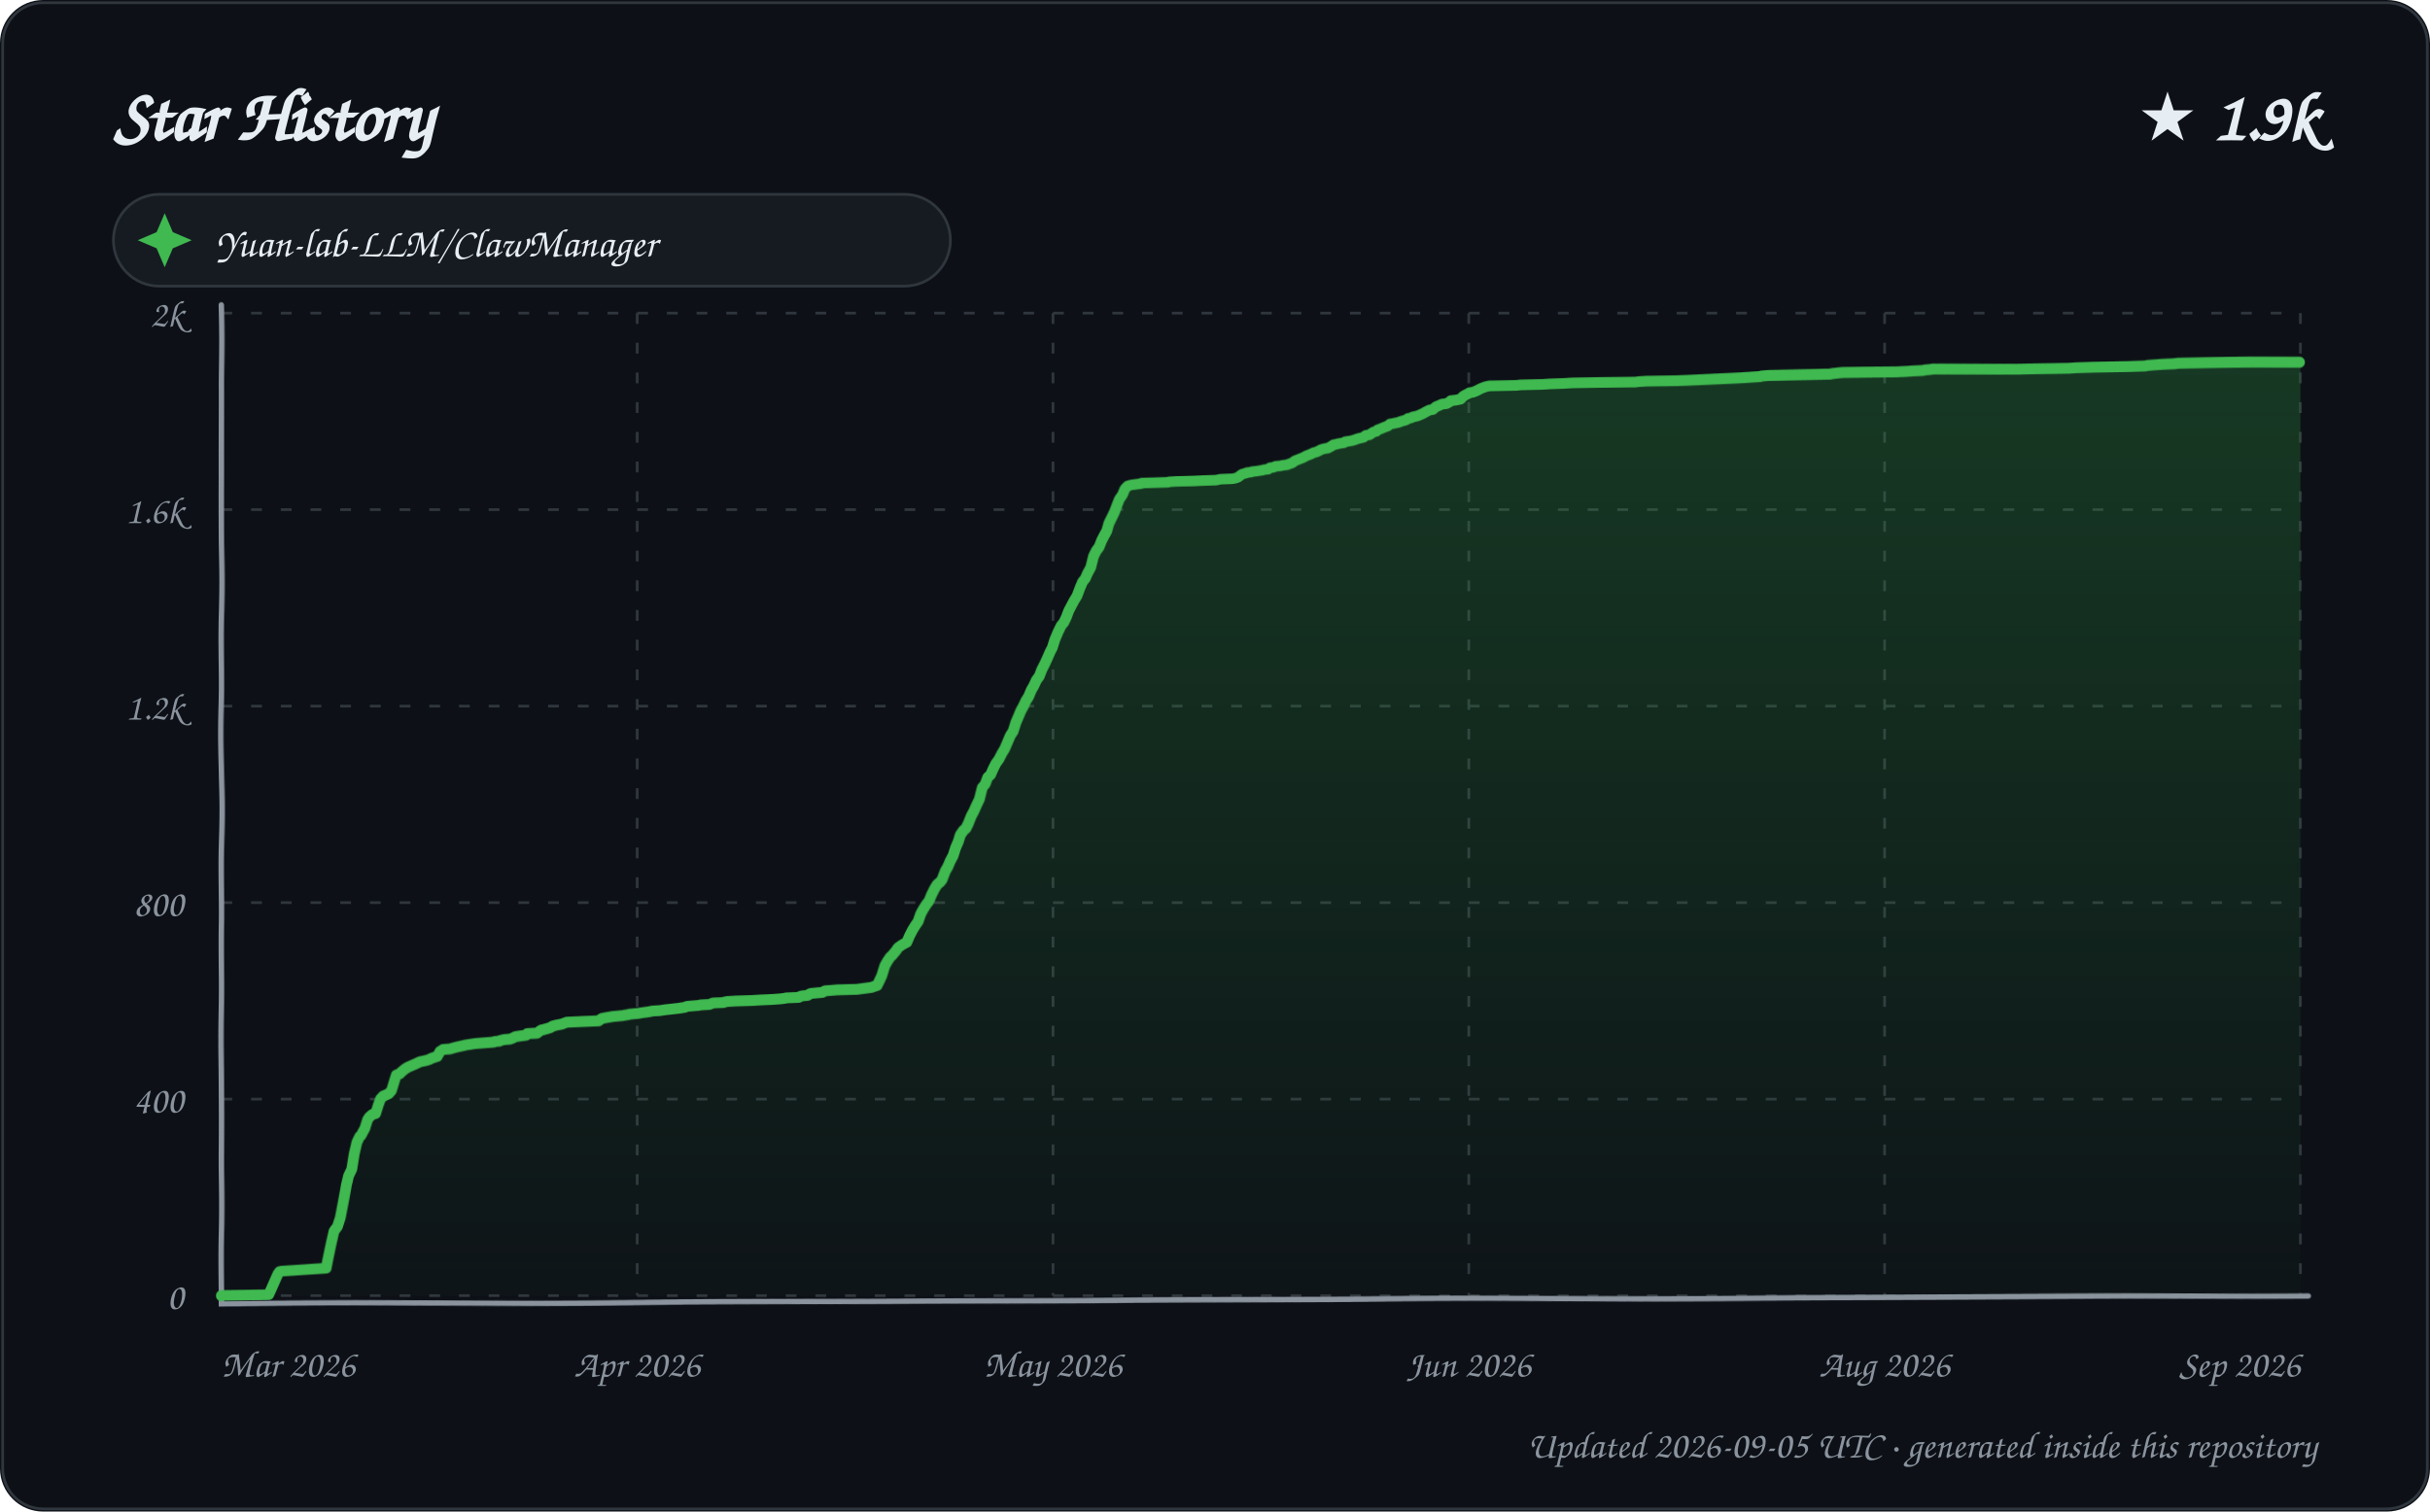
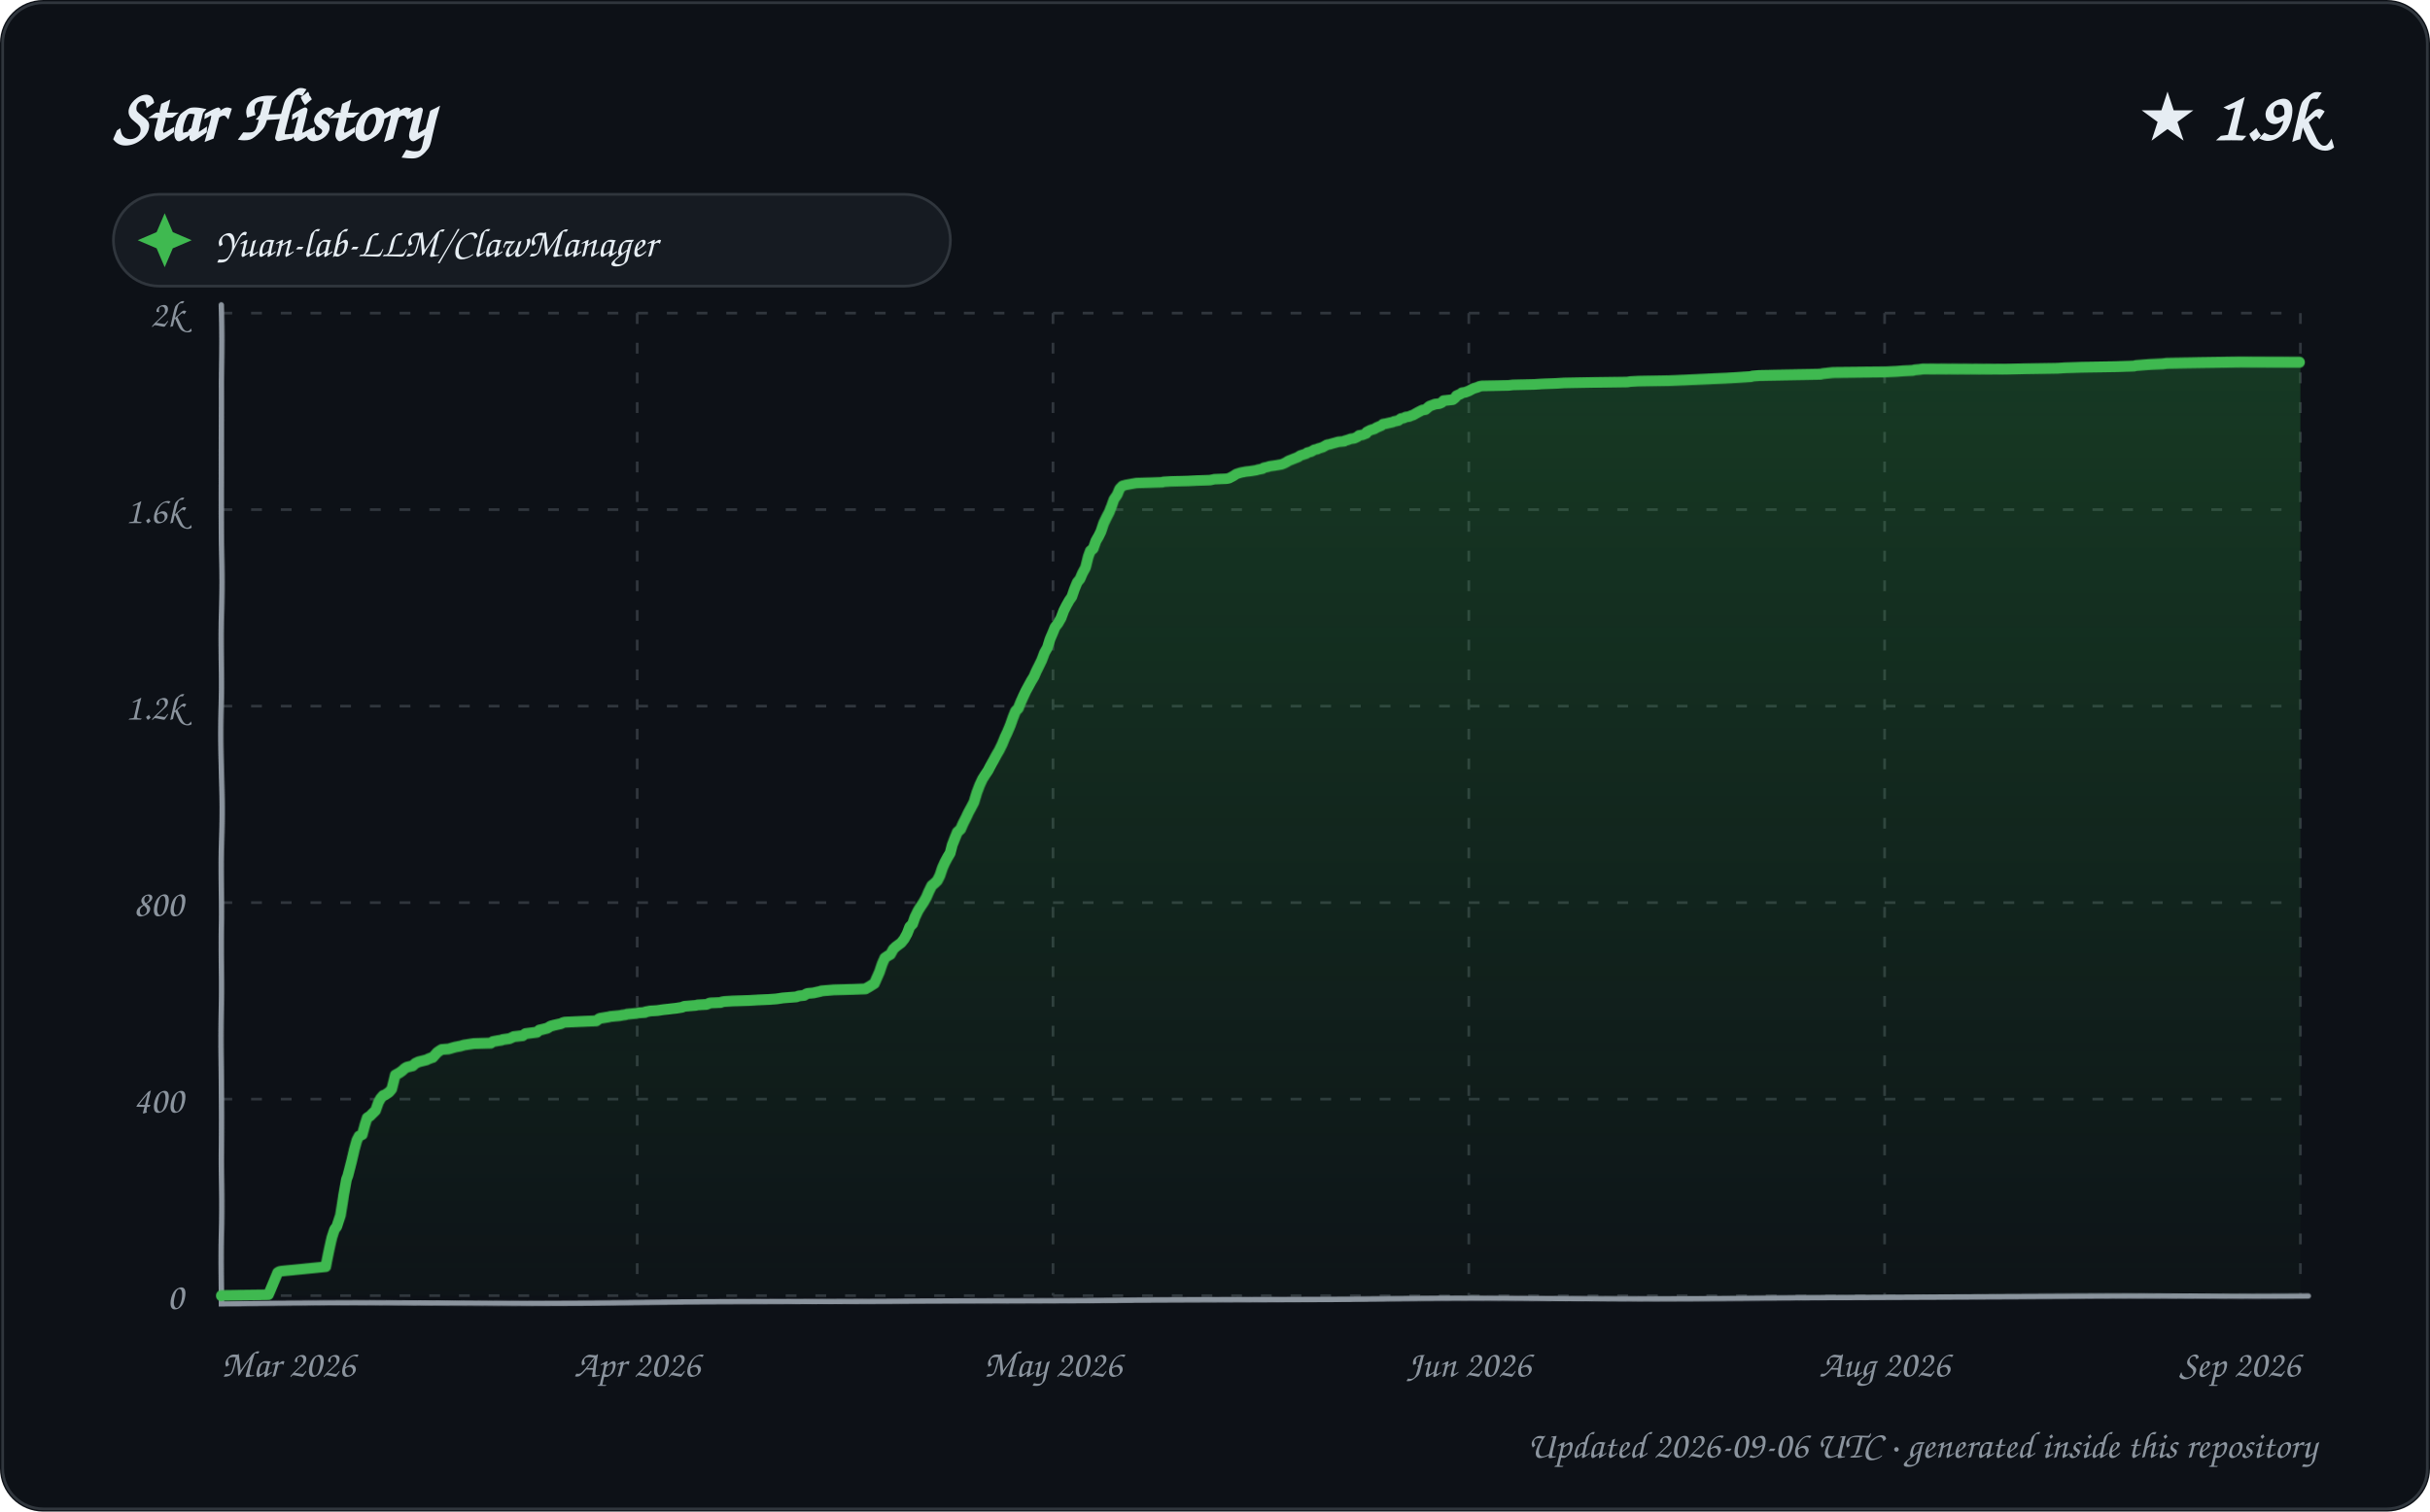
<svg xmlns="http://www.w3.org/2000/svg" width="900" height="560" viewBox="0 0 900 560" role="img" aria-labelledby="title description">
  <defs>
    <linearGradient id="area" x1="0" y1="0" x2="0" y2="1">
      <stop offset="0%" stop-color="#2ea043" stop-opacity="0.28" />
      <stop offset="100%" stop-color="#2ea043" stop-opacity="0.02" />
    </linearGradient>
    <filter id="sketch" x="-3%" y="-3%" width="106%" height="106%">
      <feTurbulence type="fractalNoise" baseFrequency="0.012 0.035" numOctaves="1" seed="23" result="noise" />
      <feDisplacementMap in="SourceGraphic" in2="noise" scale="1.35" xChannelSelector="R" yChannelSelector="G" />
    </filter>
    <style>
      text { font-family: "Comic Sans MS", "Segoe Print", "Bradley Hand", ui-rounded, cursive; fill: #e6edf3; }
      .tick { font-size: 14px; fill: #8b949e; }
      .empty { font-size: 21px; fill: #8b949e; }
    </style>
  </defs>
  <rect width="900" height="560" rx="16" fill="#0d1117" />
  <rect x="1" y="1" width="898" height="558" rx="15" fill="none" stroke="#30363d" />
  <text x="42" y="52" font-size="27" font-weight="700">Star History</text>
  <text x="858" y="52" text-anchor="end" font-size="25" font-weight="700">★ 1.9k</text>
  <g transform="translate(42 72)">
    <rect width="310" height="34" rx="17" fill="#161b22" stroke="#30363d" />
    <path d="M 19 7 L 22 14 L 29 17 L 22 20 L 19 27 L 16 20 L 9 17 L 16 14 Z" fill="#3fb950" />
    <text x="38" y="23" font-size="15">Yuan-lab-LLM/ClawManager</text>
  </g>
  <g>
    <path d="M 82 480.00 L 852 480.00" stroke="#30363d" stroke-width="1" stroke-dasharray="4 7" />
    <text x="68" y="485.00" text-anchor="end" class="tick">0</text>
    <path d="M 82 407.20 L 852 407.20" stroke="#30363d" stroke-width="1" stroke-dasharray="4 7" />
    <text x="68" y="412.20" text-anchor="end" class="tick">400</text>
    <path d="M 82 334.40 L 852 334.40" stroke="#30363d" stroke-width="1" stroke-dasharray="4 7" />
    <text x="68" y="339.40" text-anchor="end" class="tick">800</text>
    <path d="M 82 261.60 L 852 261.60" stroke="#30363d" stroke-width="1" stroke-dasharray="4 7" />
    <text x="68" y="266.60" text-anchor="end" class="tick">1.2k</text>
    <path d="M 82 188.80 L 852 188.80" stroke="#30363d" stroke-width="1" stroke-dasharray="4 7" />
    <text x="68" y="193.80" text-anchor="end" class="tick">1.6k</text>
    <path d="M 82 116.00 L 852 116.00" stroke="#30363d" stroke-width="1" stroke-dasharray="4 7" />
    <text x="68" y="121.00" text-anchor="end" class="tick">2k</text>
    <path d="M 82.00 116 L 82.00 480" stroke="#30363d" stroke-width="1" stroke-dasharray="4 7" />
    <text x="82.00" y="510" text-anchor="start" class="tick">Mar 2026</text>
    <path d="M 236.00 116 L 236.00 480" stroke="#30363d" stroke-width="1" stroke-dasharray="4 7" />
    <text x="236.00" y="510" text-anchor="middle" class="tick">Apr 2026</text>
    <path d="M 390.00 116 L 390.00 480" stroke="#30363d" stroke-width="1" stroke-dasharray="4 7" />
    <text x="390.00" y="510" text-anchor="middle" class="tick">May 2026</text>
    <path d="M 544.00 116 L 544.00 480" stroke="#30363d" stroke-width="1" stroke-dasharray="4 7" />
    <text x="544.00" y="510" text-anchor="middle" class="tick">Jun 2026</text>
    <path d="M 698.00 116 L 698.00 480" stroke="#30363d" stroke-width="1" stroke-dasharray="4 7" />
    <text x="698.00" y="510" text-anchor="middle" class="tick">Aug 2026</text>
    <path d="M 852.00 116 L 852.00 480" stroke="#30363d" stroke-width="1" stroke-dasharray="4 7" />
    <text x="852.00" y="510" text-anchor="end" class="tick">Sep 2026</text>
    <path d="M 82 113 L 82 483 L 855 480" fill="none" stroke="#8b949e" stroke-width="2" stroke-linecap="round" filter="url(#sketch)" />
-     <path d="M 82.00 480.00 L 82.00 479.82 L 99.48 479.64 L 102.99 471.81 L 103.66 470.90 L 104.52 470.72 L 120.99 469.63 L 121.97 464.71 L 122.92 459.98 L 123.76 455.98 L 124.99 454.34 L 125.93 451.24 L 126.99 444.87 L 127.98 439.05 L 128.76 435.77 L 129.97 433.23 L 130.94 427.40 L 131.94 423.22 L 133.00 421.03 L 133.48 420.67 L 134.98 417.94 L 135.96 414.84 L 136.68 413.75 L 137.80 412.84 L 139.00 412.48 L 139.97 409.38 L 140.75 407.20 L 141.77 406.11 L 142.73 405.74 L 143.86 405.20 L 144.82 404.11 L 145.92 400.47 L 146.55 398.46 L 147.90 397.92 L 148.20 397.55 L 149.71 396.28 L 150.88 395.55 L 153.85 394.28 L 154.61 393.91 L 155.37 393.55 L 157.90 393.00 L 158.96 392.64 L 159.66 392.28 L 160.69 391.91 L 161.88 391.55 L 162.90 389.73 L 163.80 389.18 L 164.02 389.00 L 166.56 388.82 L 167.79 388.45 L 168.47 388.27 L 169.15 388.09 L 171.71 387.54 L 172.36 387.36 L 175.93 386.82 L 182.85 386.27 L 183.09 386.09 L 184.99 385.91 L 185.14 385.72 L 186.70 385.36 L 188.82 385.18 L 189.85 384.81 L 190.88 384.27 L 194.87 383.72 L 195.26 383.18 L 198.88 382.99 L 199.85 382.27 L 200.39 381.90 L 201.26 381.72 L 203.80 380.99 L 204.63 380.45 L 205.99 380.08 L 207.89 379.72 L 208.45 379.54 L 209.93 378.99 L 221.72 378.44 L 222.70 377.72 L 223.04 377.53 L 226.90 376.81 L 230.60 376.44 L 231.39 376.26 L 232.66 376.08 L 233.13 375.90 L 236.59 375.53 L 237.42 375.35 L 239.97 374.99 L 241.76 374.62 L 244.40 374.44 L 246.65 374.08 L 248.38 373.89 L 249.80 373.71 L 251.38 373.53 L 253.58 373.17 L 254.44 372.80 L 258.68 372.44 L 259.42 372.26 L 262.71 372.07 L 263.92 371.53 L 267.92 371.35 L 268.24 371.16 L 269.29 370.98 L 272.34 370.80 L 278.41 370.62 L 281.62 370.44 L 286.03 370.25 L 288.63 370.07 L 290.28 369.89 L 291.05 369.71 L 295.65 369.53 L 296.32 369.16 L 297.07 368.98 L 298.99 368.80 L 299.81 368.25 L 300.40 368.07 L 302.49 367.89 L 304.52 367.71 L 305.52 367.16 L 307.89 366.98 L 310.05 366.80 L 317.39 366.61 L 322.79 365.89 L 323.31 365.70 L 324.96 365.16 L 326.00 363.16 L 326.78 361.52 L 327.93 357.88 L 328.95 356.06 L 329.95 354.60 L 330.55 354.06 L 331.89 352.42 L 332.74 351.14 L 333.98 350.23 L 334.86 349.69 L 335.89 349.14 L 336.92 346.59 L 337.92 344.59 L 338.99 342.77 L 339.97 341.32 L 340.93 338.40 L 341.78 336.77 L 342.88 334.95 L 343.95 333.49 L 344.80 331.31 L 345.98 328.94 L 346.89 327.48 L 347.99 326.57 L 348.73 325.66 L 349.97 322.57 L 350.96 320.93 L 351.87 318.93 L 352.99 316.93 L 353.99 314.02 L 355.00 311.83 L 355.78 309.47 L 356.94 307.83 L 357.97 306.92 L 358.88 305.10 L 360.00 302.37 L 360.90 300.73 L 361.85 298.55 L 362.97 296.18 L 363.98 291.81 L 365.00 290.54 L 365.90 287.99 L 366.91 287.08 L 367.92 284.71 L 368.80 282.89 L 369.92 281.26 L 370.89 279.25 L 371.92 277.43 L 372.94 274.89 L 373.91 272.52 L 374.96 270.88 L 375.98 267.61 L 376.96 265.42 L 377.91 263.24 L 378.95 261.42 L 379.84 259.60 L 380.91 257.96 L 381.95 255.59 L 382.93 253.96 L 383.89 251.95 L 384.99 250.50 L 385.91 248.13 L 386.96 246.13 L 387.97 243.95 L 388.99 241.58 L 389.75 240.12 L 390.70 237.03 L 391.83 234.30 L 392.97 231.93 L 393.99 230.66 L 394.96 228.66 L 395.84 226.29 L 396.97 224.11 L 397.93 222.29 L 398.92 220.65 L 399.96 217.74 L 400.93 215.37 L 401.94 214.10 L 402.70 212.28 L 403.89 210.09 L 404.94 205.91 L 406.00 203.91 L 407.00 202.63 L 407.98 200.27 L 408.98 198.45 L 409.96 196.81 L 410.82 194.08 L 411.99 191.89 L 412.99 189.89 L 413.98 187.34 L 414.76 185.34 L 415.98 183.52 L 416.84 181.34 L 417.86 180.25 L 419.10 179.88 L 422.97 179.34 L 423.01 179.15 L 432.86 178.79 L 433.18 178.61 L 435.97 178.43 L 442.47 178.24 L 445.79 178.06 L 450.70 177.88 L 452.33 177.52 L 456.70 177.33 L 457.71 177.15 L 458.79 176.79 L 459.94 175.88 L 460.47 175.51 L 461.94 175.15 L 462.11 174.97 L 463.72 174.79 L 464.02 174.60 L 465.63 174.42 L 467.86 174.06 L 468.37 173.88 L 469.98 173.69 L 470.59 173.15 L 471.94 172.97 L 472.65 172.60 L 474.73 172.42 L 475.12 172.24 L 476.92 172.06 L 477.24 171.87 L 478.81 171.33 L 479.67 170.60 L 481.95 169.69 L 482.83 169.33 L 483.79 168.78 L 484.66 168.42 L 485.62 168.05 L 486.69 167.51 L 487.57 167.32 L 488.71 166.78 L 489.33 166.41 L 490.59 166.05 L 491.83 165.87 L 492.83 165.32 L 493.98 164.59 L 494.98 164.41 L 495.57 164.23 L 497.75 163.87 L 498.24 163.50 L 500.52 163.14 L 501.78 162.77 L 502.73 162.41 L 504.97 161.86 L 505.86 161.14 L 507.13 160.95 L 508.79 159.86 L 509.69 159.68 L 510.22 159.13 L 511.63 158.59 L 512.48 158.22 L 513.99 157.68 L 514.84 156.95 L 516.00 156.77 L 516.74 156.59 L 517.86 156.40 L 518.75 156.04 L 520.68 155.49 L 521.48 154.95 L 522.51 154.77 L 523.19 154.40 L 524.86 154.04 L 525.33 153.86 L 526.99 153.13 L 527.94 152.58 L 529.00 152.04 L 529.40 151.85 L 530.56 151.67 L 531.85 150.58 L 532.84 150.22 L 533.99 149.67 L 535.65 149.49 L 536.95 148.76 L 537.25 148.40 L 539.08 148.21 L 540.82 147.85 L 541.83 146.76 L 542.80 146.21 L 543.89 145.67 L 544.10 145.48 L 545.32 145.30 L 546.73 144.76 L 547.75 144.21 L 548.50 143.85 L 549.90 143.30 L 550.59 143.12 L 551.49 142.94 L 561.55 142.75 L 563.07 142.57 L 571.26 142.39 L 573.96 142.21 L 579.15 142.03 L 582.25 141.84 L 592.34 141.66 L 605.83 141.48 L 606.95 141.30 L 610.07 141.12 L 621.31 140.93 L 625.73 140.75 L 629.64 140.57 L 637.83 140.21 L 642.56 140.02 L 646.02 139.84 L 651.93 139.48 L 652.42 139.30 L 654.96 139.11 L 666.30 138.93 L 677.96 138.75 L 678.77 138.57 L 682.46 138.20 L 702.58 138.02 L 706.43 137.84 L 708.68 137.66 L 712.42 137.48 L 713.06 137.29 L 715.02 137.11 L 716.13 136.93 L 747.20 136.75 L 754.03 136.57 L 766.20 136.38 L 769.01 136.20 L 775.32 136.02 L 788.15 135.84 L 794.66 135.66 L 795.46 135.47 L 798.09 135.29 L 800.72 135.11 L 805.38 134.93 L 806.84 134.75 L 820.32 134.56 L 833.75 134.38 L 852.00 134.38 L 852.00 480.00 L 82.00 480.00 Z" fill="url(#area)" />
-     <path d="M 82.00 480.00 L 82.00 479.82 L 99.48 479.64 L 102.99 471.81 L 103.66 470.90 L 104.52 470.72 L 120.99 469.63 L 121.97 464.71 L 122.92 459.98 L 123.76 455.98 L 124.99 454.34 L 125.93 451.24 L 126.99 444.87 L 127.98 439.05 L 128.76 435.77 L 129.97 433.23 L 130.94 427.40 L 131.94 423.22 L 133.00 421.03 L 133.48 420.67 L 134.98 417.94 L 135.96 414.84 L 136.68 413.75 L 137.80 412.84 L 139.00 412.48 L 139.97 409.38 L 140.75 407.20 L 141.77 406.11 L 142.73 405.74 L 143.86 405.20 L 144.82 404.11 L 145.92 400.47 L 146.55 398.46 L 147.90 397.92 L 148.20 397.55 L 149.71 396.28 L 150.88 395.55 L 153.85 394.28 L 154.61 393.91 L 155.37 393.55 L 157.90 393.00 L 158.96 392.64 L 159.66 392.28 L 160.69 391.91 L 161.88 391.55 L 162.90 389.73 L 163.80 389.18 L 164.02 389.00 L 166.56 388.82 L 167.79 388.45 L 168.47 388.27 L 169.15 388.09 L 171.71 387.54 L 172.36 387.36 L 175.93 386.82 L 182.85 386.27 L 183.09 386.09 L 184.99 385.91 L 185.14 385.72 L 186.70 385.36 L 188.82 385.18 L 189.85 384.81 L 190.88 384.27 L 194.87 383.72 L 195.26 383.18 L 198.88 382.99 L 199.85 382.27 L 200.39 381.90 L 201.26 381.72 L 203.80 380.99 L 204.63 380.45 L 205.99 380.08 L 207.89 379.72 L 208.45 379.54 L 209.93 378.99 L 221.72 378.44 L 222.70 377.72 L 223.04 377.53 L 226.90 376.81 L 230.60 376.44 L 231.39 376.26 L 232.66 376.08 L 233.13 375.90 L 236.59 375.53 L 237.42 375.35 L 239.97 374.99 L 241.76 374.62 L 244.40 374.44 L 246.65 374.08 L 248.38 373.89 L 249.80 373.71 L 251.38 373.53 L 253.58 373.17 L 254.44 372.80 L 258.68 372.44 L 259.42 372.26 L 262.71 372.07 L 263.92 371.53 L 267.92 371.35 L 268.24 371.16 L 269.29 370.98 L 272.34 370.80 L 278.41 370.62 L 281.62 370.44 L 286.03 370.25 L 288.63 370.07 L 290.28 369.89 L 291.05 369.71 L 295.65 369.53 L 296.32 369.16 L 297.07 368.98 L 298.99 368.80 L 299.81 368.25 L 300.40 368.07 L 302.49 367.89 L 304.52 367.71 L 305.52 367.16 L 307.89 366.98 L 310.05 366.80 L 317.39 366.61 L 322.79 365.89 L 323.31 365.70 L 324.96 365.16 L 326.00 363.16 L 326.78 361.52 L 327.93 357.88 L 328.95 356.06 L 329.95 354.60 L 330.55 354.06 L 331.89 352.42 L 332.74 351.14 L 333.98 350.23 L 334.86 349.69 L 335.89 349.14 L 336.92 346.59 L 337.92 344.59 L 338.99 342.77 L 339.97 341.32 L 340.93 338.40 L 341.78 336.77 L 342.88 334.95 L 343.95 333.49 L 344.80 331.31 L 345.98 328.94 L 346.89 327.48 L 347.99 326.57 L 348.73 325.66 L 349.97 322.57 L 350.96 320.93 L 351.87 318.93 L 352.99 316.93 L 353.99 314.02 L 355.00 311.83 L 355.78 309.47 L 356.94 307.83 L 357.97 306.92 L 358.88 305.10 L 360.00 302.37 L 360.90 300.73 L 361.85 298.55 L 362.97 296.18 L 363.98 291.81 L 365.00 290.54 L 365.90 287.99 L 366.91 287.08 L 367.92 284.71 L 368.80 282.89 L 369.92 281.26 L 370.89 279.25 L 371.92 277.43 L 372.94 274.89 L 373.91 272.52 L 374.96 270.88 L 375.98 267.61 L 376.96 265.42 L 377.91 263.24 L 378.95 261.42 L 379.84 259.60 L 380.91 257.96 L 381.95 255.59 L 382.93 253.96 L 383.89 251.95 L 384.99 250.50 L 385.91 248.13 L 386.96 246.13 L 387.97 243.95 L 388.99 241.58 L 389.75 240.12 L 390.70 237.03 L 391.83 234.30 L 392.97 231.93 L 393.99 230.66 L 394.96 228.66 L 395.84 226.29 L 396.97 224.11 L 397.93 222.29 L 398.92 220.65 L 399.96 217.74 L 400.93 215.37 L 401.94 214.10 L 402.70 212.28 L 403.89 210.09 L 404.94 205.91 L 406.00 203.91 L 407.00 202.63 L 407.98 200.27 L 408.98 198.45 L 409.96 196.81 L 410.82 194.08 L 411.99 191.89 L 412.99 189.89 L 413.98 187.34 L 414.76 185.34 L 415.98 183.52 L 416.84 181.34 L 417.86 180.25 L 419.10 179.88 L 422.97 179.34 L 423.01 179.15 L 432.86 178.79 L 433.18 178.61 L 435.97 178.43 L 442.47 178.24 L 445.79 178.06 L 450.70 177.88 L 452.33 177.52 L 456.70 177.33 L 457.71 177.15 L 458.79 176.79 L 459.94 175.88 L 460.47 175.51 L 461.94 175.15 L 462.11 174.97 L 463.72 174.79 L 464.02 174.60 L 465.63 174.42 L 467.86 174.06 L 468.37 173.88 L 469.98 173.69 L 470.59 173.15 L 471.94 172.97 L 472.65 172.60 L 474.73 172.42 L 475.12 172.24 L 476.92 172.06 L 477.24 171.87 L 478.81 171.33 L 479.67 170.60 L 481.95 169.69 L 482.83 169.33 L 483.79 168.78 L 484.66 168.42 L 485.62 168.05 L 486.69 167.51 L 487.57 167.32 L 488.71 166.78 L 489.33 166.41 L 490.59 166.05 L 491.83 165.87 L 492.83 165.32 L 493.98 164.59 L 494.98 164.41 L 495.57 164.23 L 497.75 163.87 L 498.24 163.50 L 500.52 163.14 L 501.78 162.77 L 502.73 162.41 L 504.97 161.86 L 505.86 161.14 L 507.13 160.95 L 508.79 159.86 L 509.69 159.68 L 510.22 159.13 L 511.63 158.59 L 512.48 158.22 L 513.99 157.68 L 514.84 156.95 L 516.00 156.77 L 516.74 156.59 L 517.86 156.40 L 518.75 156.04 L 520.68 155.49 L 521.48 154.95 L 522.51 154.77 L 523.19 154.40 L 524.86 154.04 L 525.33 153.86 L 526.99 153.13 L 527.94 152.58 L 529.00 152.04 L 529.40 151.85 L 530.56 151.67 L 531.85 150.58 L 532.84 150.22 L 533.99 149.67 L 535.65 149.49 L 536.95 148.76 L 537.25 148.40 L 539.08 148.21 L 540.82 147.85 L 541.83 146.76 L 542.80 146.21 L 543.89 145.67 L 544.10 145.48 L 545.32 145.30 L 546.73 144.76 L 547.75 144.21 L 548.50 143.85 L 549.90 143.30 L 550.59 143.12 L 551.49 142.94 L 561.55 142.75 L 563.07 142.57 L 571.26 142.39 L 573.96 142.21 L 579.15 142.03 L 582.25 141.84 L 592.34 141.66 L 605.83 141.48 L 606.95 141.30 L 610.07 141.12 L 621.31 140.93 L 625.73 140.75 L 629.64 140.57 L 637.83 140.21 L 642.56 140.02 L 646.02 139.84 L 651.93 139.48 L 652.42 139.30 L 654.96 139.11 L 666.30 138.93 L 677.96 138.75 L 678.77 138.57 L 682.46 138.20 L 702.58 138.02 L 706.43 137.84 L 708.68 137.66 L 712.42 137.48 L 713.06 137.29 L 715.02 137.11 L 716.13 136.93 L 747.20 136.75 L 754.03 136.57 L 766.20 136.38 L 769.01 136.20 L 775.32 136.02 L 788.15 135.84 L 794.66 135.66 L 795.46 135.47 L 798.09 135.29 L 800.72 135.11 L 805.38 134.93 L 806.84 134.75 L 820.32 134.56 L 833.75 134.38 L 852.00 134.38" fill="none" stroke="#3fb950" stroke-width="4" stroke-linecap="round" stroke-linejoin="round" filter="url(#sketch)" />
+     <path d="M 82.00 480.00 L 82.00 479.82 L 99.38 479.64 L 102.93 471.26 L 103.53 470.90 L 104.39 470.72 L 120.83 469.08 L 121.98 463.26 L 123.00 458.34 L 123.91 455.43 L 124.73 454.34 L 125.97 450.33 L 127.00 442.69 L 127.98 437.05 L 128.48 435.77 L 129.90 430.31 L 130.99 425.76 L 131.92 422.49 L 132.75 420.85 L 133.98 420.30 L 134.99 416.66 L 135.82 414.12 L 136.94 413.39 L 137.47 412.84 L 138.96 411.39 L 139.98 408.47 L 140.78 407.02 L 141.72 405.93 L 142.37 405.74 L 143.98 404.65 L 144.91 403.56 L 145.99 399.19 L 146.16 398.46 L 147.81 397.55 L 148.81 396.83 L 149.60 396.10 L 150.47 395.55 L 152.73 395.01 L 153.72 394.10 L 154.93 393.55 L 157.88 392.82 L 158.60 392.46 L 159.59 392.09 L 160.22 391.91 L 161.85 390.09 L 162.93 389.36 L 163.53 389.00 L 166.06 388.82 L 167.96 388.27 L 168.63 388.09 L 170.55 387.73 L 171.83 387.36 L 175.37 386.82 L 181.79 386.63 L 182.49 386.09 L 184.53 385.72 L 185.78 385.54 L 186.08 385.36 L 188.64 385.00 L 189.92 384.45 L 190.23 384.27 L 193.60 383.90 L 194.59 383.18 L 198.91 382.63 L 199.69 381.90 L 200.55 381.72 L 202.71 381.17 L 203.90 380.45 L 205.25 380.08 L 207.70 379.54 L 208.50 379.17 L 209.17 378.99 L 220.89 378.44 L 221.86 377.72 L 222.20 377.53 L 225.43 376.99 L 226.04 376.81 L 229.72 376.44 L 230.51 376.26 L 231.76 376.08 L 232.23 375.90 L 235.68 375.53 L 236.50 375.35 L 238.92 375.17 L 239.03 374.99 L 240.81 374.62 L 243.44 374.44 L 245.67 374.08 L 247.39 373.89 L 248.80 373.71 L 250.37 373.53 L 252.56 373.17 L 253.42 372.80 L 257.63 372.44 L 258.36 372.26 L 261.63 372.07 L 262.84 371.53 L 266.81 371.35 L 267.13 371.16 L 268.17 370.98 L 271.21 370.80 L 277.25 370.62 L 280.44 370.44 L 284.81 370.25 L 287.40 370.07 L 289.81 369.71 L 294.78 369.34 L 295.79 368.98 L 297.71 368.80 L 298.51 368.25 L 299.11 368.07 L 301.19 367.89 L 303.71 367.34 L 304.20 367.16 L 306.55 366.98 L 308.70 366.80 L 315.99 366.61 L 320.58 366.43 L 321.88 365.70 L 323.97 364.43 L 324.98 362.25 L 325.90 360.24 L 326.96 357.15 L 327.91 354.97 L 328.95 354.24 L 329.94 353.69 L 331.00 351.69 L 331.93 350.78 L 332.89 350.05 L 333.83 349.32 L 334.93 347.87 L 335.98 345.87 L 336.94 343.32 L 337.97 342.23 L 338.82 339.68 L 339.91 337.31 L 340.65 336.04 L 341.93 334.04 L 342.91 332.22 L 343.92 329.85 L 344.92 327.85 L 345.82 327.12 L 346.98 326.03 L 347.93 324.21 L 348.98 321.30 L 349.95 319.29 L 350.99 317.47 L 351.91 316.02 L 352.71 313.11 L 353.93 310.19 L 354.73 308.37 L 355.96 307.28 L 356.87 305.28 L 358.00 303.10 L 358.96 301.09 L 359.94 299.27 L 360.97 297.27 L 362.00 293.63 L 362.98 290.90 L 363.93 288.72 L 364.81 287.26 L 365.99 285.44 L 366.81 283.80 L 367.98 281.62 L 368.90 279.80 L 369.91 277.98 L 371.00 275.61 L 371.98 273.07 L 372.75 271.43 L 373.89 268.70 L 374.94 265.79 L 375.93 263.42 L 376.99 262.33 L 377.99 259.96 L 378.85 258.14 L 379.91 255.96 L 380.84 254.32 L 381.96 252.32 L 382.99 250.68 L 383.89 248.68 L 385.00 246.49 L 385.88 244.67 L 386.91 241.94 L 387.93 240.12 L 388.86 237.03 L 389.99 234.30 L 390.72 232.48 L 391.82 231.02 L 392.97 229.02 L 393.98 226.29 L 394.88 224.47 L 395.97 222.47 L 396.97 221.01 L 397.93 218.10 L 398.95 215.55 L 399.98 214.28 L 400.80 212.28 L 401.97 210.09 L 402.97 206.09 L 403.73 204.09 L 404.81 203.18 L 405.84 200.45 L 406.95 198.63 L 407.79 196.99 L 408.86 194.08 L 409.89 192.08 L 410.99 190.07 L 411.95 187.71 L 412.79 185.34 L 414.00 183.52 L 414.85 181.34 L 415.86 180.25 L 417.10 179.88 L 420.98 179.15 L 430.78 178.79 L 431.09 178.61 L 433.87 178.43 L 440.33 178.24 L 443.63 178.06 L 448.51 177.88 L 450.13 177.52 L 454.48 177.33 L 455.48 177.15 L 456.87 176.42 L 457.70 175.88 L 458.22 175.51 L 459.85 174.97 L 461.75 174.60 L 463.35 174.42 L 465.56 174.06 L 466.07 173.88 L 467.87 173.51 L 468.29 173.15 L 469.92 172.78 L 470.33 172.60 L 472.79 172.24 L 474.90 171.87 L 475.78 171.51 L 476.81 170.96 L 477.31 170.60 L 479.57 169.69 L 480.95 169.14 L 481.66 168.60 L 482.26 168.42 L 483.91 167.87 L 484.29 167.51 L 485.72 167.14 L 486.91 166.41 L 487.98 166.23 L 488.16 166.05 L 489.95 165.50 L 490.57 165.14 L 491.53 164.59 L 492.53 164.41 L 493.11 164.23 L 495.77 163.50 L 497.85 163.32 L 498.03 163.14 L 499.29 162.77 L 500.23 162.41 L 501.55 162.23 L 502.73 161.68 L 503.34 161.14 L 504.61 160.95 L 505.99 160.41 L 506.25 159.86 L 507.68 159.13 L 508.97 158.77 L 509.92 158.22 L 511.62 157.50 L 512.27 156.95 L 513.42 156.77 L 514.15 156.59 L 515.87 156.22 L 516.16 156.04 L 517.86 155.68 L 518.87 154.95 L 519.90 154.77 L 520.57 154.40 L 521.89 154.22 L 522.69 153.86 L 523.36 153.67 L 524.96 152.76 L 525.64 152.40 L 526.74 151.85 L 527.90 151.67 L 528.97 150.76 L 529.39 150.40 L 530.94 149.85 L 531.31 149.67 L 532.96 149.49 L 533.85 149.12 L 534.55 148.40 L 536.36 148.21 L 537.97 148.03 L 538.89 147.30 L 539.34 146.58 L 540.96 145.85 L 541.36 145.48 L 542.57 145.30 L 543.97 144.76 L 544.98 144.21 L 545.73 143.85 L 547.00 143.48 L 547.80 143.12 L 548.70 142.94 L 558.71 142.75 L 560.21 142.57 L 568.35 142.39 L 571.04 142.21 L 576.20 142.03 L 579.28 141.84 L 589.30 141.66 L 602.72 141.48 L 603.83 141.30 L 606.93 141.12 L 618.11 140.93 L 622.50 140.75 L 626.39 140.57 L 634.53 140.21 L 639.23 140.02 L 642.67 139.84 L 648.55 139.48 L 649.03 139.30 L 651.55 139.11 L 662.83 138.93 L 674.42 138.75 L 675.22 138.57 L 678.90 138.20 L 698.89 138.02 L 702.72 137.84 L 704.96 137.66 L 708.68 137.48 L 709.31 137.29 L 711.26 137.11 L 712.37 136.93 L 743.25 136.75 L 750.04 136.57 L 762.13 136.38 L 764.93 136.20 L 771.21 136.02 L 783.96 135.84 L 790.43 135.66 L 791.22 135.47 L 793.83 135.29 L 796.45 135.11 L 801.08 134.93 L 802.54 134.75 L 815.94 134.56 L 829.29 134.38 L 852.00 134.38 L 852.00 480.00 L 82.00 480.00 Z" fill="url(#area)" />
+     <path d="M 82.00 480.00 L 82.00 479.82 L 99.38 479.64 L 102.93 471.26 L 103.53 470.90 L 104.39 470.72 L 120.83 469.08 L 121.98 463.26 L 123.00 458.34 L 123.91 455.43 L 124.73 454.34 L 125.97 450.33 L 127.00 442.69 L 127.98 437.05 L 128.48 435.77 L 129.90 430.31 L 130.99 425.76 L 131.92 422.49 L 132.75 420.85 L 133.98 420.30 L 134.99 416.66 L 135.82 414.12 L 136.94 413.39 L 137.47 412.84 L 138.96 411.39 L 139.98 408.47 L 140.78 407.02 L 141.72 405.93 L 142.37 405.74 L 143.98 404.65 L 144.91 403.56 L 145.99 399.19 L 146.16 398.46 L 147.81 397.55 L 148.81 396.83 L 149.60 396.10 L 150.47 395.55 L 152.73 395.01 L 153.72 394.10 L 154.93 393.55 L 157.88 392.82 L 158.60 392.46 L 159.59 392.09 L 160.22 391.91 L 161.85 390.09 L 162.93 389.36 L 163.53 389.00 L 166.06 388.82 L 167.96 388.27 L 168.63 388.09 L 170.55 387.73 L 171.83 387.36 L 175.37 386.82 L 181.79 386.63 L 182.49 386.09 L 184.53 385.72 L 185.78 385.54 L 186.08 385.36 L 188.64 385.00 L 189.92 384.45 L 190.23 384.27 L 193.60 383.90 L 194.59 383.18 L 198.91 382.63 L 199.69 381.90 L 200.55 381.72 L 202.71 381.17 L 203.90 380.45 L 205.25 380.08 L 207.70 379.54 L 208.50 379.17 L 209.17 378.99 L 220.89 378.44 L 221.86 377.72 L 222.20 377.53 L 225.43 376.99 L 226.04 376.81 L 229.72 376.44 L 230.51 376.26 L 231.76 376.08 L 232.23 375.90 L 235.68 375.53 L 236.50 375.35 L 238.92 375.17 L 239.03 374.99 L 240.81 374.62 L 243.44 374.44 L 245.67 374.08 L 247.39 373.89 L 248.80 373.71 L 250.37 373.53 L 252.56 373.17 L 253.42 372.80 L 257.63 372.44 L 258.36 372.26 L 261.63 372.07 L 262.84 371.53 L 266.81 371.35 L 267.13 371.16 L 268.17 370.98 L 271.21 370.80 L 277.25 370.62 L 280.44 370.44 L 284.81 370.25 L 287.40 370.07 L 289.81 369.71 L 294.78 369.34 L 295.79 368.98 L 297.71 368.80 L 298.51 368.25 L 299.11 368.07 L 301.19 367.89 L 303.71 367.34 L 304.20 367.16 L 306.55 366.98 L 308.70 366.80 L 315.99 366.61 L 320.58 366.43 L 321.88 365.70 L 323.97 364.43 L 324.98 362.25 L 325.90 360.24 L 326.96 357.15 L 327.91 354.97 L 328.95 354.24 L 329.94 353.69 L 331.00 351.69 L 331.93 350.78 L 332.89 350.05 L 333.83 349.32 L 334.93 347.87 L 335.98 345.87 L 336.94 343.32 L 337.97 342.23 L 338.82 339.68 L 339.91 337.31 L 340.65 336.04 L 341.93 334.04 L 342.91 332.22 L 343.92 329.85 L 344.92 327.85 L 345.82 327.12 L 346.98 326.03 L 347.93 324.21 L 348.98 321.30 L 349.95 319.29 L 350.99 317.47 L 351.91 316.02 L 352.71 313.11 L 353.93 310.19 L 354.73 308.37 L 355.96 307.28 L 356.87 305.28 L 358.00 303.10 L 358.96 301.09 L 359.94 299.27 L 360.97 297.27 L 362.00 293.63 L 362.98 290.90 L 363.93 288.72 L 364.81 287.26 L 365.99 285.44 L 366.81 283.80 L 367.98 281.62 L 368.90 279.80 L 369.91 277.98 L 371.00 275.61 L 371.98 273.07 L 372.75 271.43 L 373.89 268.70 L 374.94 265.79 L 375.93 263.42 L 376.99 262.33 L 377.99 259.96 L 378.85 258.14 L 379.91 255.96 L 380.84 254.32 L 381.96 252.32 L 382.99 250.68 L 383.89 248.68 L 385.00 246.49 L 385.88 244.67 L 386.91 241.94 L 387.93 240.12 L 388.86 237.03 L 389.99 234.30 L 390.72 232.48 L 391.82 231.02 L 392.97 229.02 L 393.98 226.29 L 394.88 224.47 L 395.97 222.47 L 396.97 221.01 L 397.93 218.10 L 398.95 215.55 L 399.98 214.28 L 400.80 212.28 L 401.97 210.09 L 402.97 206.09 L 403.73 204.09 L 404.81 203.18 L 405.84 200.45 L 406.95 198.63 L 407.79 196.99 L 408.86 194.08 L 409.89 192.08 L 410.99 190.07 L 411.95 187.71 L 412.79 185.34 L 414.00 183.52 L 414.85 181.34 L 415.86 180.25 L 417.10 179.88 L 420.98 179.15 L 430.78 178.79 L 431.09 178.61 L 433.87 178.43 L 440.33 178.24 L 443.63 178.06 L 448.51 177.88 L 450.13 177.52 L 454.48 177.33 L 455.48 177.15 L 456.87 176.42 L 457.70 175.88 L 458.22 175.51 L 459.85 174.97 L 461.75 174.60 L 463.35 174.42 L 465.56 174.06 L 466.07 173.88 L 467.87 173.51 L 468.29 173.15 L 469.92 172.78 L 470.33 172.60 L 472.79 172.24 L 474.90 171.87 L 475.78 171.51 L 476.81 170.96 L 477.31 170.60 L 479.57 169.69 L 480.95 169.14 L 481.66 168.60 L 482.26 168.42 L 483.91 167.87 L 484.29 167.51 L 485.72 167.14 L 486.91 166.41 L 487.98 166.23 L 488.16 166.05 L 489.95 165.50 L 490.57 165.14 L 491.53 164.59 L 492.53 164.41 L 493.11 164.23 L 495.77 163.50 L 497.85 163.32 L 498.03 163.14 L 499.29 162.77 L 500.23 162.41 L 501.55 162.23 L 502.73 161.68 L 503.34 161.14 L 504.61 160.95 L 505.99 160.41 L 506.25 159.86 L 507.68 159.13 L 508.97 158.77 L 509.92 158.22 L 511.62 157.50 L 512.27 156.95 L 513.42 156.77 L 514.15 156.59 L 515.87 156.22 L 516.16 156.04 L 517.86 155.68 L 518.87 154.95 L 519.90 154.77 L 520.57 154.40 L 521.89 154.22 L 522.69 153.86 L 523.36 153.67 L 524.96 152.76 L 525.64 152.40 L 526.74 151.85 L 527.90 151.67 L 528.97 150.76 L 529.39 150.40 L 530.94 149.85 L 531.31 149.67 L 532.96 149.49 L 533.85 149.12 L 534.55 148.40 L 536.36 148.21 L 537.97 148.03 L 538.89 147.30 L 539.34 146.58 L 540.96 145.85 L 541.36 145.48 L 542.57 145.30 L 543.97 144.76 L 544.98 144.21 L 545.73 143.85 L 547.00 143.48 L 547.80 143.12 L 548.70 142.94 L 558.71 142.75 L 560.21 142.57 L 568.35 142.39 L 571.04 142.21 L 576.20 142.03 L 579.28 141.84 L 589.30 141.66 L 602.72 141.48 L 603.83 141.30 L 606.93 141.12 L 618.11 140.93 L 622.50 140.75 L 626.39 140.57 L 634.53 140.21 L 639.23 140.02 L 642.67 139.84 L 648.55 139.48 L 649.03 139.30 L 651.55 139.11 L 662.83 138.93 L 674.42 138.75 L 675.22 138.57 L 678.90 138.20 L 698.89 138.02 L 702.72 137.84 L 704.96 137.66 L 708.68 137.48 L 709.31 137.29 L 711.26 137.11 L 712.37 136.93 L 743.25 136.75 L 750.04 136.57 L 762.13 136.38 L 764.93 136.20 L 771.21 136.02 L 783.96 135.84 L 790.43 135.66 L 791.22 135.47 L 793.83 135.29 L 796.45 135.11 L 801.08 134.93 L 802.54 134.75 L 815.94 134.56 L 829.29 134.38 L 852.00 134.38" fill="none" stroke="#3fb950" stroke-width="4" stroke-linecap="round" stroke-linejoin="round" filter="url(#sketch)" />
  </g>
-   <text x="858" y="540" text-anchor="end" class="tick">Updated 2026-09-05 UTC · generated inside this repository</text>
+   <text x="858" y="540" text-anchor="end" class="tick">Updated 2026-09-06 UTC · generated inside this repository</text>
</svg>
